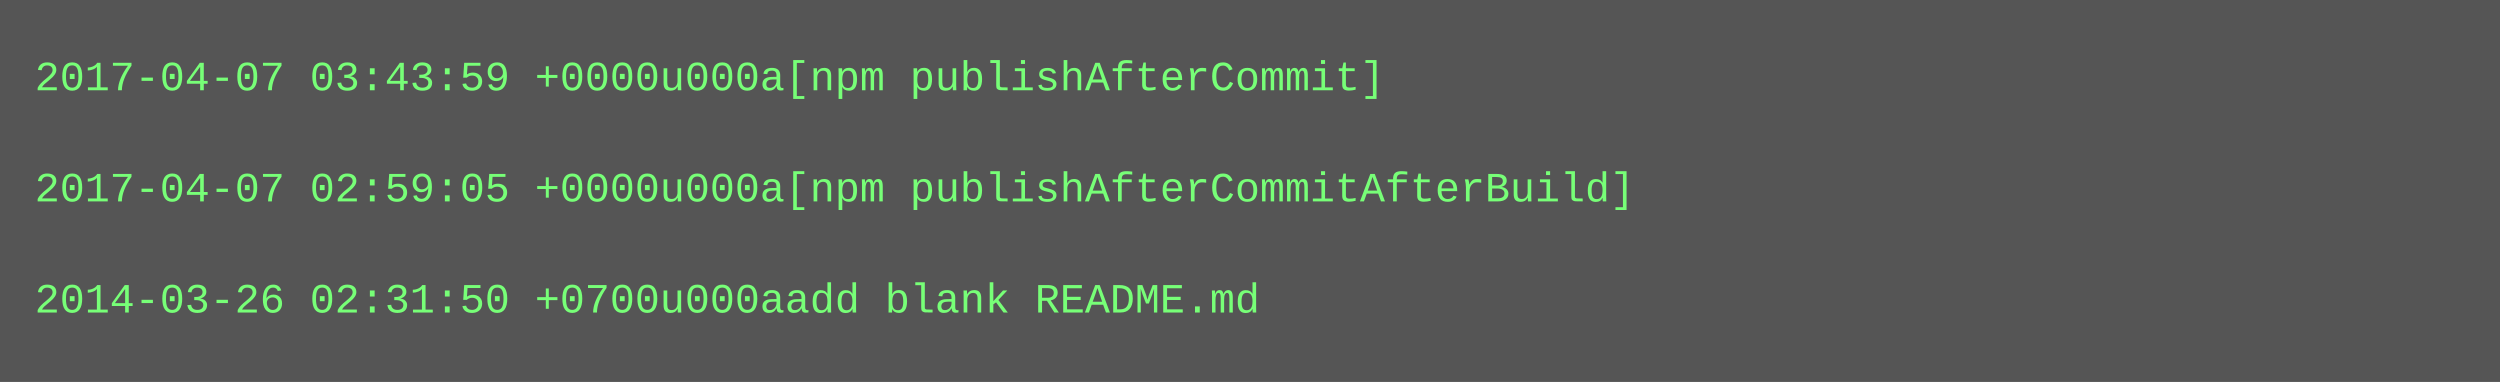
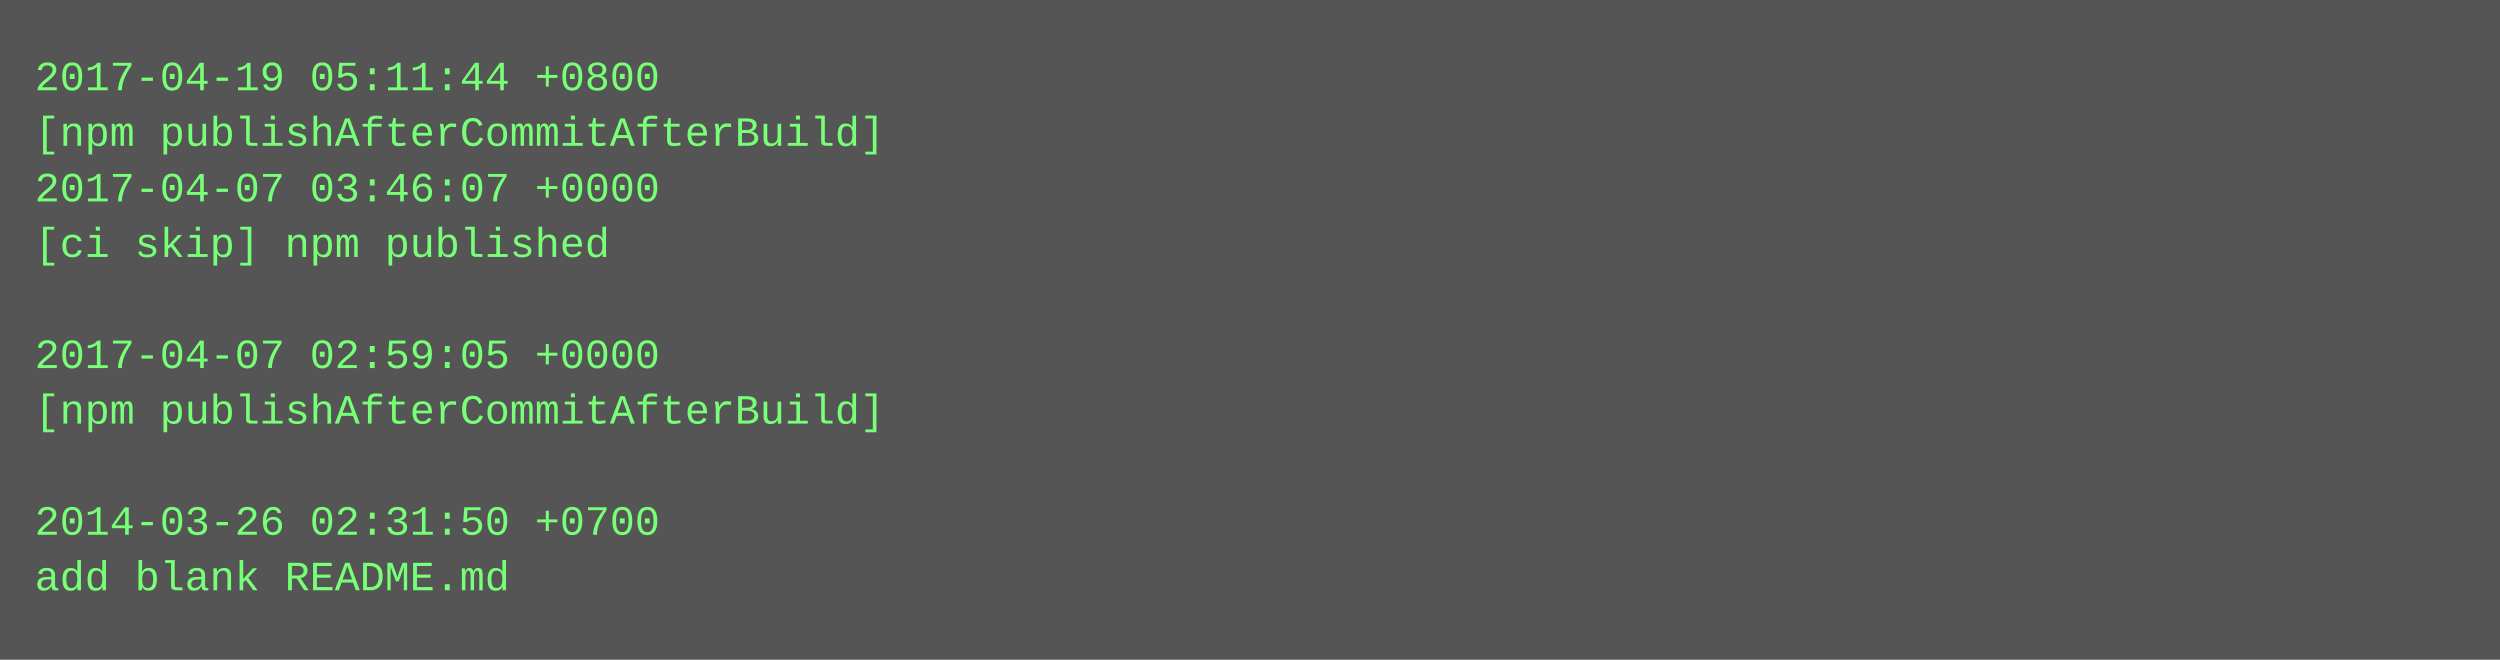
- <svg xmlns="http://www.w3.org/2000/svg" height="110" width="720">
-   <rect height="110" fill="#555" width="720" />
+ <svg xmlns="http://www.w3.org/2000/svg" height="190" width="720">
+   <rect height="190" fill="#555" width="720" />
  <text fill="#7f7" font-family="Courier New" font-size="12" xml:space="preserve">
-     <tspan x="10" y="26">2017-04-07 03:43:59 +0000u000a[npm publishAfterCommit]</tspan>
-     <tspan x="10" y="42" />
-     <tspan x="10" y="58">2017-04-07 02:59:05 +0000u000a[npm publishAfterCommitAfterBuild]</tspan>
-     <tspan x="10" y="74" />
-     <tspan x="10" y="90">2014-03-26 02:31:50 +0700u000aadd blank README.md</tspan>
+     <tspan x="10" y="26">2017-04-19 05:11:44 +0800</tspan>
+     <tspan x="10" y="42">[npm publishAfterCommitAfterBuild]</tspan>
+     <tspan x="10" y="58">2017-04-07 03:46:07 +0000</tspan>
+     <tspan x="10" y="74">[ci skip] npm published</tspan>
+     <tspan x="10" y="90" />
+     <tspan x="10" y="106">2017-04-07 02:59:05 +0000</tspan>
+     <tspan x="10" y="122">[npm publishAfterCommitAfterBuild]</tspan>
+     <tspan x="10" y="138" />
+     <tspan x="10" y="154">2014-03-26 02:31:50 +0700</tspan>
+     <tspan x="10" y="170">add blank README.md</tspan>
  </text>
</svg>
